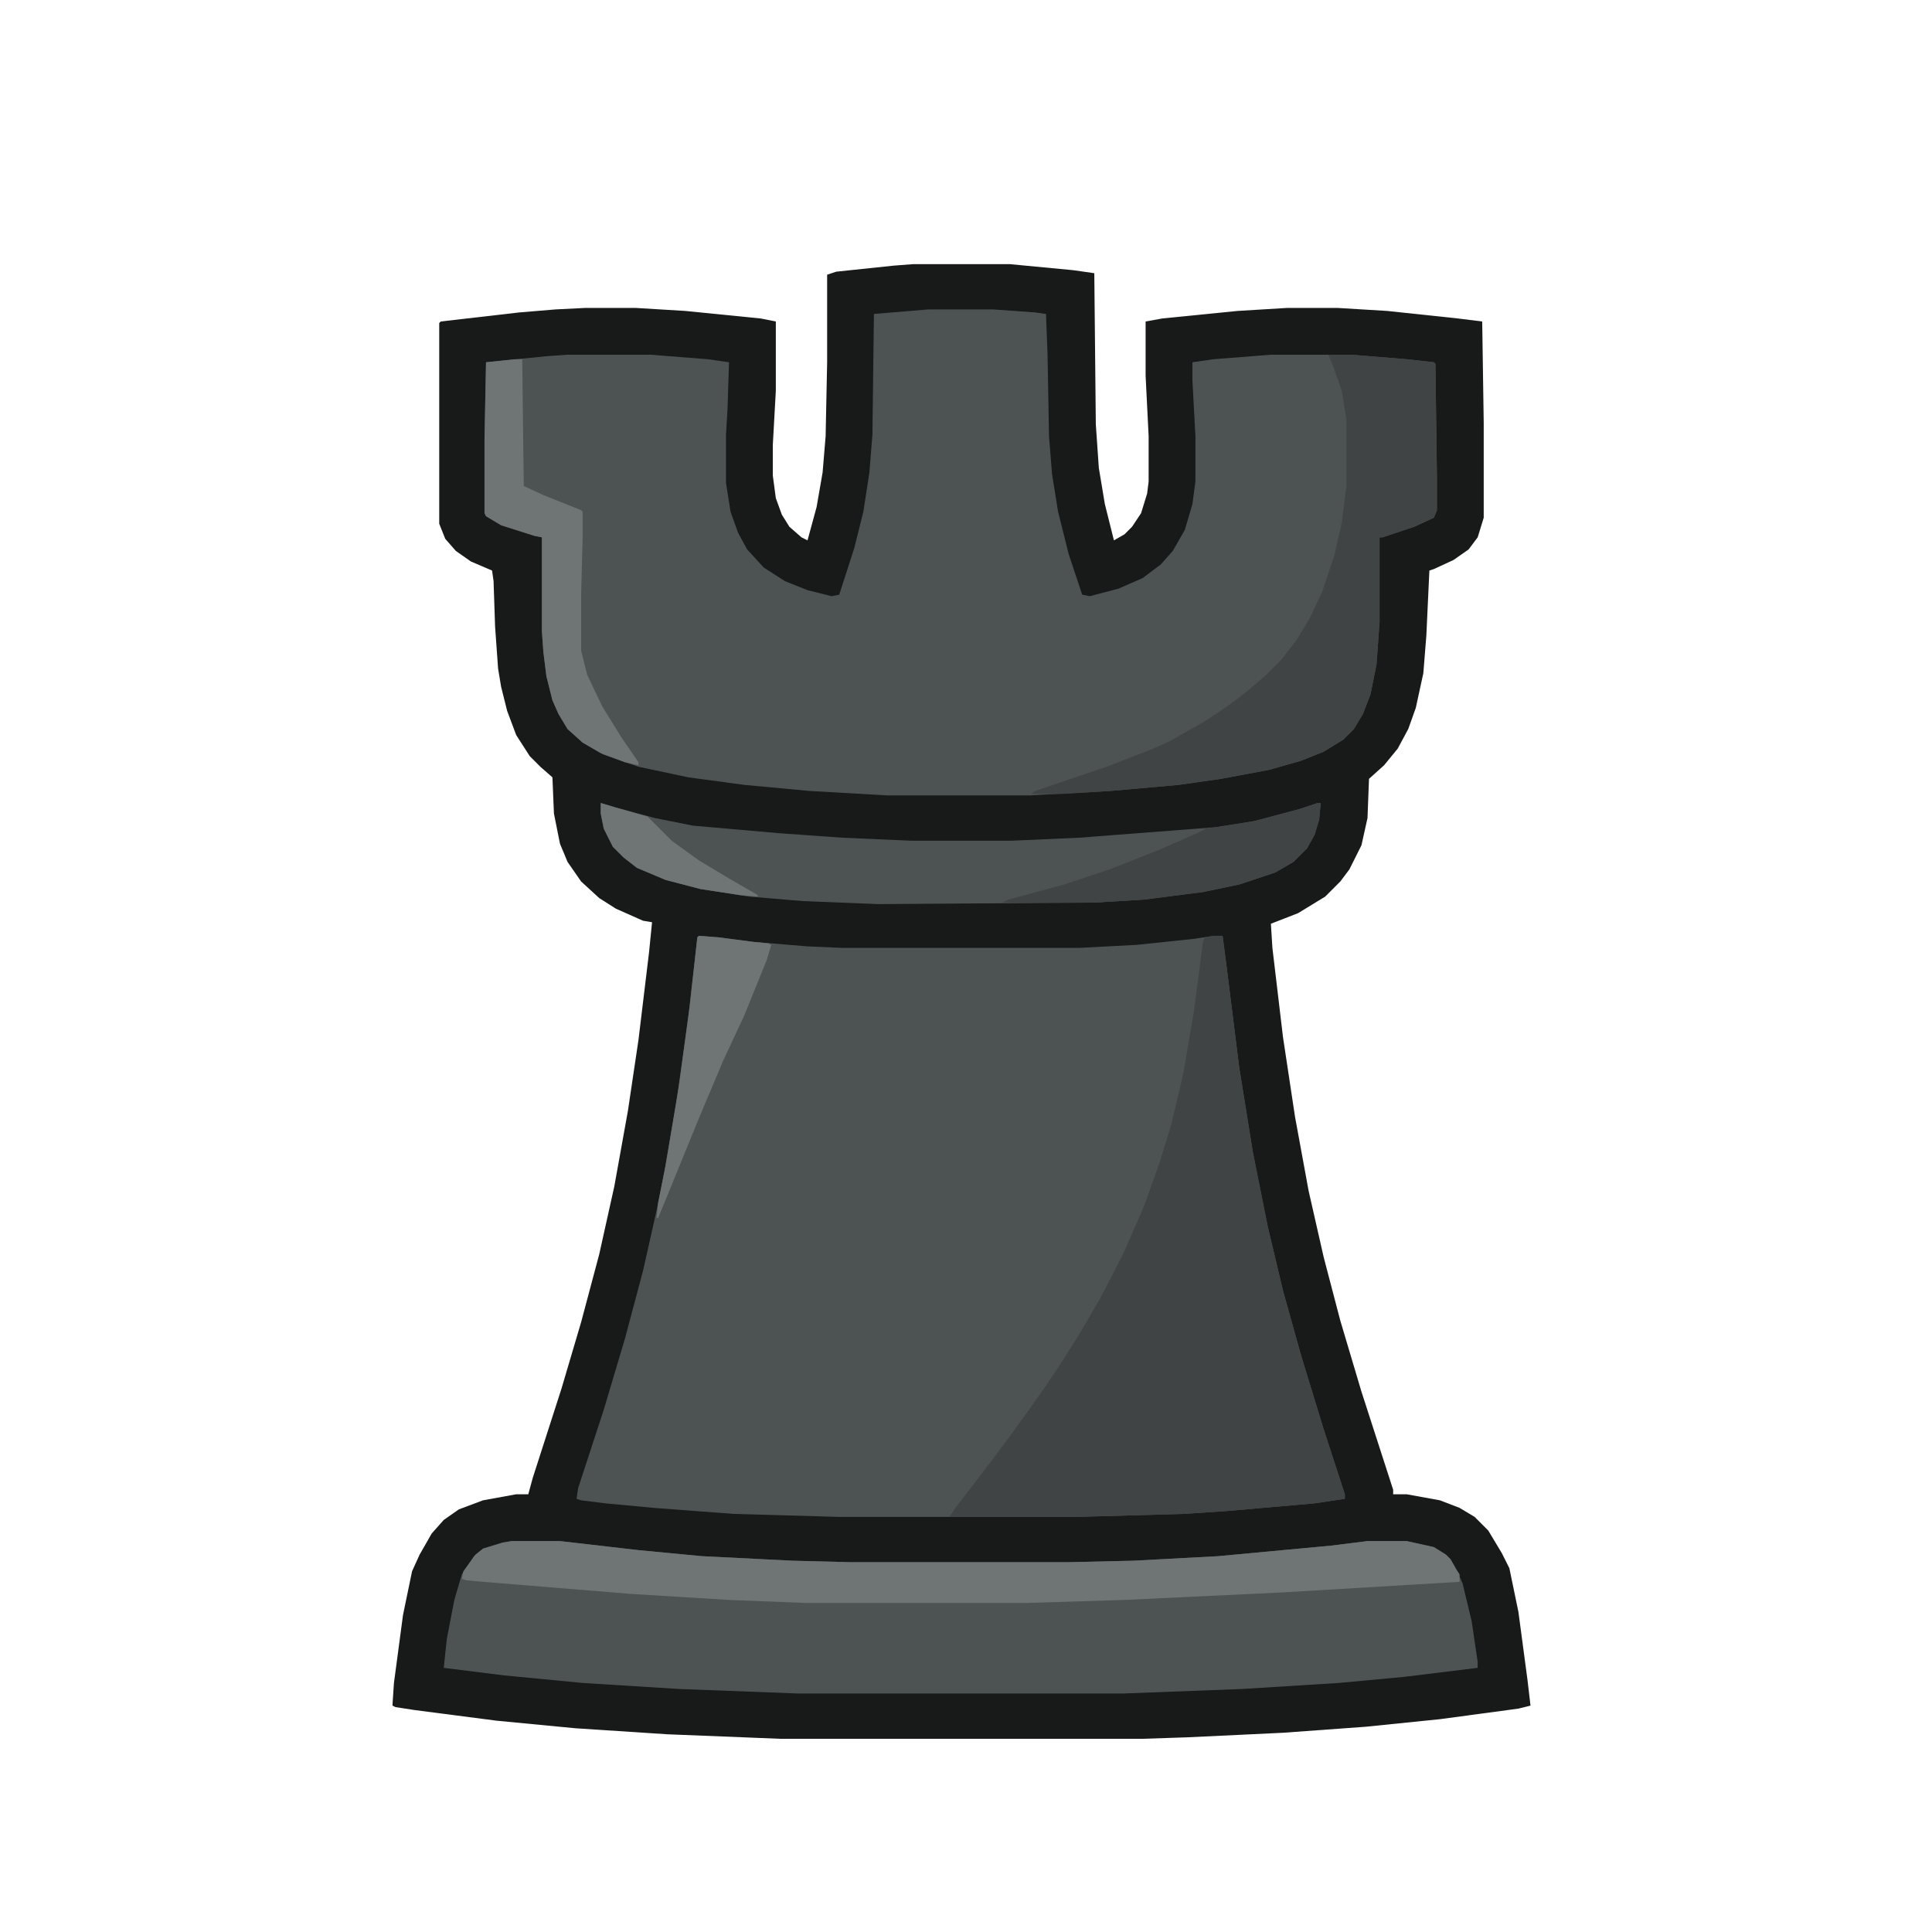
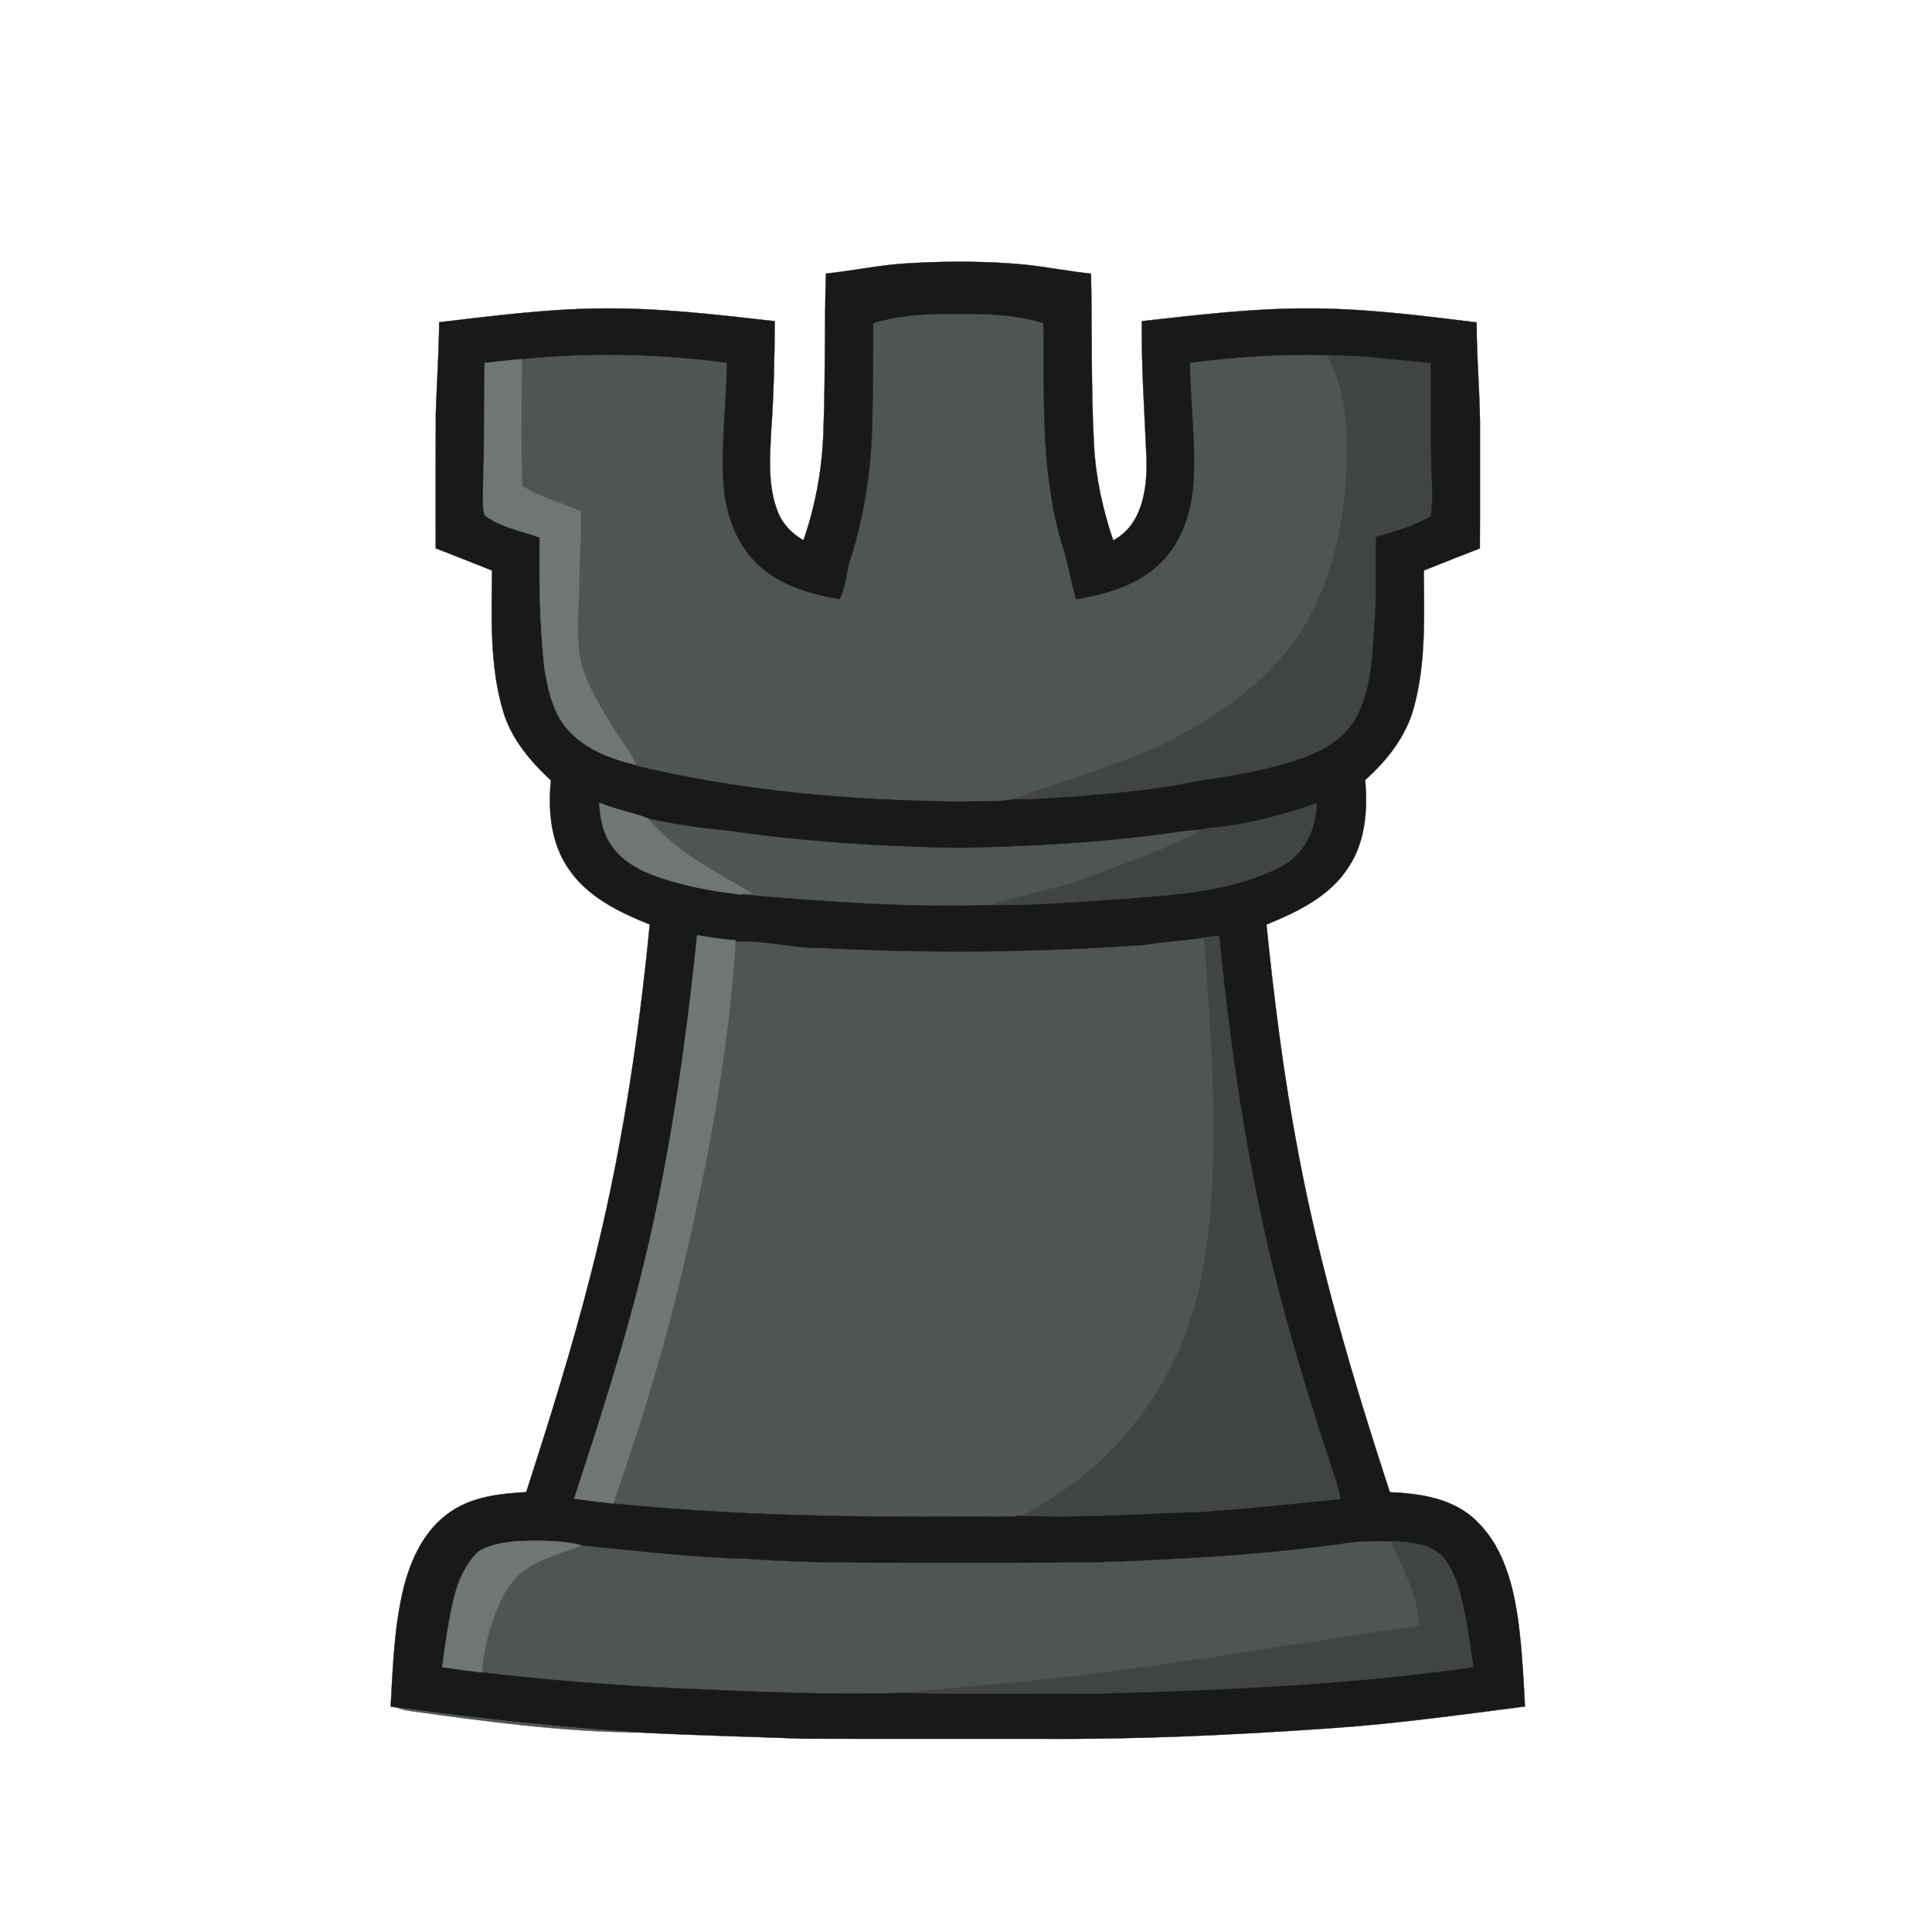
- <svg xmlns="http://www.w3.org/2000/svg" version="1.1" viewBox="0 0 1280 1280" width="1280" height="1280">
-   <path transform="translate(605,175)" d="m0 0h64l42 4 14 2 1 100 2 29 4 24 6 24 7-4 5-5 6-9 4-13 1-8v-30l-2-40v-36l11-2 50-5 33-2h33l33 2 47 5 16 2 1 67v63l-4 13-6 8-10 7-13 6-3 1-2 43-2 25-5 23-5 14-7 13-9 11-10 9-1 26-4 18-8 16-6 8-10 10-18 11-18 7 1 16 7 59 8 53 9 49 10 44 11 42 14 47 21 65v3h9l22 4 13 5 10 6 9 9 9 15 5 10 6 29 6 45 2 17-8 2-52 7-49 5-55 4-63 3-30 1h-240l-75-3-61-4-52-5-54-7-13-2-2-1 1-15 6-45 6-29 5-11 8-14 8-9 10-7 16-6 22-4h8l3-11 19-59 13-44 12-45 10-45 9-50 7-47 7-58 2-20-6-1-18-8-11-7-12-11-9-13-5-12-4-20-1-24-8-7-7-7-9-14-6-16-4-16-2-12-2-28-1-30-1-7-14-6-10-7-7-8-4-10v-133l1-1 52-6 24-2 20-1h33l33 2 50 5 10 2v46l-2 36v20l2 15 4 11 5 8 8 7 4 2 6-22 4-23 2-24 1-49v-58l6-2 38-4z" fill="#181919" />
-   <path transform="translate(463,620)" d="m0 0 13 1 23 3 36 3 23 1h157l38-2 38-4 13-2h6l3 23 8 64 9 56 10 50 10 42 12 43 15 49 14 43v3l-20 3-57 5-30 2-71 2h-157l-70-2-53-4-32-3-16-2-3-1 1-7 17-52 14-47 12-45 9-40 5-25 8-46 8-57 6-53z" fill="#4D5353" />
-   <path transform="translate(615,205)" d="m0 0h43l28 2 7 1 1 26 1 55 2 25 4 25 7 28 9 27 5 1 19-5 16-7 12-9 8-9 8-14 5-17 2-15v-30l-2-37v-12l14-2 38-3h53l37 3 18 2 1 1 1 75v22l-2 5-13 6-21 7h-2v56l-2 28-4 20-5 13-6 10-7 7-13 8-15 6-21 6-32 6-28 4-45 4-54 3h-94l-52-3-43-4-37-5-33-7-23-8-14-8-10-9-6-10-4-9-4-16-2-16-1-14v-62l-5-1-22-7-10-6-1-2v-49l1-51 40-4 14-1h55l38 3 14 2-1 31-1 17v32l3 19 5 14 6 11 11 12 14 9 15 6 16 4 5-1 10-31 6-24 4-26 2-25 1-80z" fill="#4D5353" />
-   <path transform="translate(339,1021)" d="m0 0h32l52 6 42 4 60 3 39 1h143l44-1 56-3 75-7 24-3h26l18 4 8 5 3 3 4 7 4 9 6 25 4 27v4l-49 6-43 4-64 4-79 3h-215l-79-3-64-4-52-5-40-5 2-19 5-26 5-17 8-12 6-5 13-4z" fill="#4D5353" />
-   <path transform="translate(804,620)" d="m0 0h6l3 23 8 64 9 56 10 50 10 42 12 43 15 49 14 43v3l-20 3-57 5-30 2-71 2h-84l4-6 10-13 13-17 12-16 13-18 12-17 10-15 12-19 14-24 15-29 14-32 10-28 8-26 8-34 7-41 6-46 1-3z" fill="#414444" />
-   <path transform="translate(398,532)" d="m0 0 10 3 26 7 25 5 57 5 42 3 46 2h66l45-2 91-7 25-4 30-8 12-4h2l-1 11-3 10-5 9-9 9-12 7-24 8-24 5-39 5-33 2-143 1-50-2-36-3-32-5-23-6-19-8-9-7-7-7-6-12-2-10z" fill="#4D5353" />
-   <path transform="translate(880,235)" d="m0 0h15l37 3 18 2 1 1 1 75v22l-2 5-13 6-21 7h-2v56l-2 28-4 20-5 13-6 10-7 7-13 8-15 6-21 6-32 6-28 4-45 4-32 2h-21l3-2 47-16 31-12 11-5 23-13 15-10 12-9 14-12 10-10 10-13 9-15 8-17 8-24 5-22 3-24v-44l-3-19-6-17z" fill="#414444" />
-   <path transform="translate(339,1021)" d="m0 0h32l52 6 42 4 60 3 39 1h143l44-1 56-3 75-7 24-3h26l18 4 8 5 3 3 4 7 2 3v5l-117 7-105 5-65 2h-146l-51-2-65-4-98-8-11-1-3-1 1-5 8-11 5-4 13-4z" fill="#6F7474" />
-   <path transform="translate(341,238)" d="m0 0h5l1 84 13 6 25 10 1 1v17l-1 39v36l4 16 10 21 13 21 11 16v2l-9-2-16-6-12-7-10-9-6-10-4-9-4-16-2-16-1-14v-62l-5-1-22-7-10-6-1-2v-49l1-51z" fill="#6F7474" />
-   <path transform="translate(873,532)" d="m0 0h2l-1 11-3 10-5 9-9 9-12 7-24 8-24 5-39 5-33 2h-61l4-2 37-10 30-10 33-13 25-11 6-3 32-5 30-8z" fill="#414444" />
-   <path transform="translate(463,620)" d="m0 0 13 1 23 3 10 1 2 1-3 10-15 37-14 30-16 38-20 49-7 17h-1l1-10 5-25 9-54 7-52 5-45z" fill="#6F7474" />
-   <path transform="translate(398,532)" d="m0 0 10 3 21 6 16 16 18 13 20 12 19 11v1l-12-1-26-4-23-6-19-8-9-7-7-7-6-12-2-10z" fill="#6F7474" />
+ <svg xmlns="http://www.w3.org/2000/svg" width="640pt" height="640pt" viewBox="0 0 640 640" version="1.1" id="svg14">
+   <defs id="defs14" />
+   <path fill="#4f5454" stroke="#4f5454" stroke-width="0.094" opacity="1" d="m 305.586,99.262 c 68.251,-34.965 34.605,77.023 70.431,87.199 12.881,-81.763 16.579,-91.763 81.17,-75.326 -20.085,-0.249 101.58,182.816 -148.593,161.056 -43.072,1.716 -141.816,-12.145 -131.133,-45.47 -4.823,-37.195 -78.473,-136.99 19.218,-114.2 70.294,-40.972 42.442,93.845 75.933,67.254 -1.56,-75.732 12.962,-83.579 32.974,-80.513 z" id="path2" />
+   <path fill="#4f5454" stroke="#4f5454" stroke-width="0.094" opacity="1" d="m 190.586,261.967 c 20.163,-4.294 129.099,14.907 185.773,7.42 5.617,-0.826 77.805,-14.083 66.702,-8.895 -1.121,10.056 -8.81,37.03 -32.42,40.02 -26.027,0.555 -128.481,11.259 -165.751,1.566 5.858,-3.648 -35.795,-2.726 -39.074,-7.427 -4.995,-3.484 -11.367,-27.953 -15.229,-32.684 z" id="path7" />
+   <path fill="#414444" stroke="#414444" stroke-width="0.094" opacity="1" d="m 439.77,117.65 c 11.46,-0.07 21.371,-6.59 36.679,1.267 4.056,3.465 2.249,26.52 2.839,39.77 0.19,3.66 -0.008,11.64 -0.478,15.28 -5.57,3.45 -11.99,5 -18.15,7.03 -0.14,9.04 0.368,14.955 -0.322,23.975 -0.72,10.67 -2.573,26.836 -7.363,36.646 -3.47,7.21 -14.098,13.795 -21.368,16.455 -11.22,4.03 -26.165,4.423 -37.915,6.153 -14.2,3.02 -57.688,14.477 -53.298,3.714 -6.08,0.19 -4.255,0.033 -4.663,-3.139 16.33,-6.16 33.2,-10.92 49.18,-17.99 17.35,-8.85 34.29,-20.07 45.43,-36.4 13.21,-20.76 17.02,-46.23 15.54,-70.44 -0.37,-7.8 -2.88,-15.28 -6.11,-22.32 z" id="path3" />
+   <path fill="#4f5454" stroke="#4f5454" stroke-width="0.094" opacity="1" d="m 448.663,501.426 c 50.912,-7.197 64.976,76.94 33.521,60.642 -79.621,13.451 -243.924,6.241 -324.567,-1.704 -29.676,8.978 -27.862,-35.924 6.24,-53.404 30.322,-11.571 92.867,5.832 124.52,2.816 56.977,1.864 103.607,-1.967 160.286,-8.35 z" id="path12" />
+   <path fill="#4f5454" stroke="#4f5454" stroke-width="0.094" opacity="1" d="m 391.755,303.303 c 36.486,-3.081 25.649,54.579 31.354,76.873 0.268,45.435 17.057,91.549 38.245,122.672 -28.802,5.145 -163.031,5.686 -192.205,6.117 -20.707,-3.419 -102.015,4.825 -79.871,-27.877 16.688,-52.091 30.207,-117.564 34.823,-172.107 26.271,-7.031 9.821,-0.97 36.549,-5.486 18.506,-0.122 112.647,1.161 131.105,-0.193 z" id="path10" />
+   <path fill="#181919" stroke="#181919" stroke-width="0.094" opacity="1.00" d=" M 273.60 90.63 C 282.75 89.68 291.77 87.70 300.97 87.21 C 313.94 86.45 326.98 86.46 339.92 87.71 C 347.11 88.51 354.21 89.89 361.41 90.66 C 361.81 109.43 361.38 128.22 362.38 146.97 C 362.90 157.90 365.25 168.67 368.76 179.01 C 378.42 173.90 380.06 161.90 379.80 152.06 C 379.18 136.84 378.05 121.63 378.26 106.38 C 396.45 104.37 414.67 102.13 433.01 102.17 C 451.82 102.12 470.52 104.51 489.16 106.79 C 489.11 119.54 490.48 132.25 490.26 145.00 C 490.23 157.22 490.31 169.45 490.22 181.68 C 484.00 184.05 477.82 186.52 471.65 188.99 C 471.75 203.97 472.38 219.26 468.49 233.87 C 466.01 243.62 459.64 251.80 452.23 258.37 C 453.06 268.11 452.39 278.56 446.89 286.97 C 440.79 296.84 429.87 302.04 419.52 306.28 C 422.12 331.59 425.29 356.87 430.06 381.88 C 437.24 420.08 448.35 457.40 460.40 494.31 C 470.53 494.72 481.59 496.38 489.11 503.84 C 499.09 513.48 501.94 527.86 503.44 541.10 C 504.32 549.14 504.75 557.21 505.15 565.29 C 483.50 568.06 461.86 571.11 440.06 572.55 C 408.11 574.78 376.09 576.26 344.06 576.00 C 318.05 575.97 292.04 576.05 266.03 575.96 C 247.84 575.27 229.64 574.86 211.47 573.89 C 184.73 572.24 158.10 569.26 131.56 565.66 C 131.02 565.58 129.94 565.41 129.41 565.33 C 130.16 552.10 130.57 538.72 133.75 525.79 C 136.16 516.28 140.72 506.70 149.00 500.97 C 156.34 495.77 165.59 494.77 174.33 494.29 C 182.04 470.32 189.59 446.28 195.78 421.87 C 205.56 383.97 211.44 345.17 215.24 306.25 C 205.06 302.16 194.46 297.06 188.22 287.60 C 182.46 279.15 181.48 268.46 182.51 258.53 C 175.67 252.16 169.37 244.76 166.68 235.63 C 162.18 220.54 162.85 204.55 163.00 188.98 C 156.80 186.50 150.57 184.07 144.34 181.63 C 144.34 166.75 144.31 151.87 144.36 136.99 C 144.71 126.90 145.37 116.83 145.49 106.74 C 163.27 104.68 181.08 102.31 199.01 102.19 C 218.31 101.93 237.50 104.24 256.65 106.39 C 256.58 118.59 256.32 130.80 255.45 142.98 C 255.01 151.77 254.31 160.99 257.59 169.37 C 259.15 173.52 262.33 176.82 266.17 178.96 C 270.25 167.08 272.51 154.62 272.79 142.07 C 273.45 124.93 273.08 107.77 273.60 90.63 M 289.24 107.02 C 289.29 118.67 289.14 130.32 288.88 141.97 C 288.44 156.54 286.18 171.03 281.78 184.94 C 280.15 189.29 280.32 194.55 278.08 198.46 C 268.41 196.75 258.32 193.93 251.06 186.94 C 243.41 179.81 240.13 169.19 239.60 158.99 C 238.95 146.01 240.68 133.08 240.85 120.12 C 218.33 117.21 195.46 116.58 172.85 118.96 C 168.73 119.31 164.63 119.83 160.52 120.24 C 160.45 134.17 160.48 148.11 160.01 162.03 C 160.03 164.90 159.73 167.85 160.54 170.64 C 165.81 174.71 172.66 175.81 178.80 178.05 C 178.56 192.51 178.77 207.00 180.36 221.38 C 181.54 228.57 183.16 236.20 188.18 241.80 C 193.95 248.27 202.46 251.43 210.70 253.39 L 210.85 253.72 C 245.91 262.13 282.04 265.15 318.02 265.57 C 323.92 265.29 329.89 265.80 335.73 264.80 C 341.82 265.18 347.88 264.26 353.96 264.07 C 368.41 262.92 382.92 261.76 397.12 258.74 C 408.87 257.01 420.68 255.05 431.90 251.02 C 439.17 248.36 446.37 243.93 449.84 236.72 C 454.63 226.91 454.72 215.74 455.44 205.07 C 456.13 196.05 455.72 187.00 455.86 177.96 C 462.02 175.93 468.44 174.38 474.01 170.93 C 474.48 167.29 474.58 163.62 474.39 159.96 C 473.80 146.71 474.04 133.45 474.00 120.19 C 462.61 119.19 451.23 117.58 439.77 117.65 C 424.53 117.13 409.28 118.22 394.16 120.10 C 394.30 132.72 395.95 145.30 395.46 157.93 C 395.04 168.25 392.01 179.06 384.44 186.47 C 377.11 193.79 366.74 196.73 356.81 198.46 L 356.30 198.07 C 354.74 192.09 353.69 185.97 351.76 180.08 C 344.68 156.41 345.94 131.44 345.70 107.03 C 339.01 104.92 331.95 104.27 324.97 104.01 C 313.03 103.95 300.79 103.45 289.24 107.02 M 198.53 265.93 C 198.76 270.67 199.61 275.58 202.28 279.61 C 205.86 285.17 211.97 288.40 218.05 290.52 C 226.73 293.48 235.80 295.21 244.89 296.26 C 272.73 298.66 300.76 300.79 328.73 299.79 C 343.09 299.93 357.45 298.70 371.77 297.73 C 389.46 296.39 407.98 295.40 424.06 287.16 C 431.91 283.27 436.00 274.63 436.13 266.14 C 424.72 270.08 412.94 273.27 400.88 274.29 C 399.97 274.34 399.10 274.51 398.27 274.81 C 395.91 274.89 393.57 275.07 391.24 275.40 C 366.98 278.99 342.45 280.35 317.95 280.84 C 292.25 280.44 266.53 278.83 241.09 275.09 C 232.20 274.33 223.40 272.96 214.69 271.11 C 209.42 269.07 203.76 268.13 198.53 265.93 M 230.95 309.79 C 227.02 347.70 221.63 385.55 212.37 422.55 C 206.16 447.52 198.19 472.01 190.20 496.45 C 194.51 497.06 198.83 497.57 203.15 498.05 C 241.96 502.00 280.98 502.64 319.96 502.42 C 326.16 502.22 332.43 502.87 338.60 502.07 C 358.43 502.92 378.24 501.29 398.06 500.82 C 413.41 499.69 428.73 498.13 444.04 496.54 C 443.57 493.73 442.72 491.02 441.76 488.35 C 436.26 471.66 431.01 454.89 426.32 437.96 C 414.65 396.14 408.12 353.08 403.82 309.94 C 402.20 310.16 400.58 310.39 398.96 310.58 C 392.33 311.54 385.63 311.92 379.01 313.00 C 343.76 315.50 308.35 315.89 273.06 314.03 C 263.18 314.30 253.54 311.36 243.66 311.87 L 243.70 311.48 C 239.41 311.24 235.17 310.52 230.95 309.79 M 158.18 514.21 C 154.26 518.22 151.83 523.53 150.50 528.94 C 148.62 536.61 147.50 544.44 146.49 552.27 C 150.87 552.89 155.25 553.50 159.64 553.99 C 181.69 556.70 203.85 558.27 226.03 559.37 C 250.25 560.41 274.49 561.56 298.73 560.80 C 320.50 561.23 342.28 560.87 364.05 561.01 C 405.45 559.75 446.96 558.15 488.02 552.22 C 487.06 545.80 486.30 539.34 484.89 532.99 C 483.78 527.63 482.44 522.16 479.28 517.60 C 475.57 511.25 467.23 510.88 460.70 510.51 C 455.19 510.42 449.66 510.43 444.23 511.40 C 417.17 515.12 389.88 516.58 362.61 517.49 C 343.73 517.71 324.85 517.65 305.97 517.66 C 286.63 517.59 267.26 517.83 247.96 516.36 C 229.46 515.99 211.05 513.65 192.67 511.92 C 185.61 510.12 178.24 510.33 171.01 510.54 C 166.63 511.08 161.89 511.61 158.18 514.21 Z" id="path1" />
+   <path fill="#707575" stroke="#707575" stroke-width="0.094" opacity="1.00" d=" M 160.52 120.24 C 164.63 119.83 168.73 119.31 172.85 118.96 C 172.81 132.95 172.48 146.97 172.97 160.94 C 178.86 164.92 186.12 166.34 192.45 169.55 C 192.43 177.38 191.95 185.19 191.90 193.02 C 191.82 201.54 190.53 210.19 192.33 218.63 C 194.19 226.80 198.75 233.97 203.10 241.00 C 205.60 245.15 208.83 248.87 210.70 253.39 C 202.46 251.43 193.95 248.27 188.18 241.80 C 183.16 236.20 181.54 228.57 180.36 221.38 C 178.77 207.00 178.56 192.51 178.80 178.05 C 172.66 175.81 165.81 174.71 160.54 170.64 C 159.73 167.85 160.03 164.90 160.01 162.03 C 160.48 148.11 160.45 134.17 160.52 120.24 Z" id="path4" />
+   <path fill="#707575" stroke="#707575" stroke-width="0.094" opacity="1.00" d=" M 198.53 265.93 C 203.76 268.13 209.42 269.07 214.69 271.11 C 223.81 282.24 236.96 288.73 249.13 295.90 C 247.71 296.04 246.30 296.16 244.89 296.26 C 235.80 295.21 226.73 293.48 218.05 290.52 C 211.97 288.40 205.86 285.17 202.28 279.61 C 199.61 275.58 198.76 270.67 198.53 265.93 Z" id="path5" />
+   <path fill="#414444" stroke="#414444" stroke-width="0.094" opacity="1.00" d=" M 400.88 274.29 C 412.94 273.27 424.72 270.08 436.13 266.14 C 436.00 274.63 431.91 283.27 424.06 287.16 C 407.98 295.40 389.46 296.39 371.77 297.73 C 357.45 298.70 343.09 299.93 328.73 299.79 C 339.47 296.21 350.71 294.33 361.30 290.26 C 373.81 285.61 386.57 281.33 398.27 274.81 C 399.10 274.51 399.97 274.34 400.88 274.29 Z" id="path6" />
+   <path fill="#707575" stroke="#707575" stroke-width="0.094" opacity="1.00" d=" M 230.95 309.79 C 235.17 310.52 239.41 311.24 243.70 311.48 L 243.66 311.87 C 241.25 350.08 233.99 387.78 225.06 424.95 C 219.11 449.70 211.52 474.02 203.15 498.05 C 198.83 497.57 194.51 497.06 190.20 496.45 C 198.19 472.01 206.16 447.52 212.37 422.55 C 221.63 385.55 227.02 347.70 230.95 309.79 Z" id="path8" />
+   <path fill="#414444" stroke="#414444" stroke-width="0.094" opacity="1.00" d=" M 398.96 310.58 C 400.58 310.39 402.20 310.16 403.82 309.94 C 408.12 353.08 414.65 396.14 426.32 437.96 C 431.01 454.89 436.26 471.66 441.76 488.35 C 442.72 491.02 443.57 493.73 444.04 496.54 C 428.73 498.13 413.41 499.69 398.06 500.82 C 378.24 501.29 358.43 502.92 338.60 502.07 C 353.07 494.50 366.20 484.16 376.15 471.14 C 388.25 456.20 395.64 437.86 398.85 418.99 C 404.63 383.09 401.27 346.63 398.96 310.58 Z" id="path9" />
+   <path fill="#707575" stroke="#707575" stroke-width="0.094" opacity="1.00" d=" M 158.18 514.21 C 161.89 511.61 166.63 511.08 171.01 510.54 C 178.24 510.33 185.61 510.12 192.67 511.92 C 186.40 514.47 179.56 515.96 173.98 519.97 C 170.01 522.76 167.36 526.99 165.37 531.35 C 162.17 538.49 160.21 546.18 159.64 553.99 C 155.25 553.50 150.87 552.89 146.49 552.27 C 147.50 544.44 148.62 536.61 150.50 528.94 C 151.83 523.53 154.26 518.22 158.18 514.21 Z" id="path11" />
+   <path fill="#414444" stroke="#414444" stroke-width="0.094" opacity="1.00" d=" M 460.70 510.51 C 467.23 510.88 475.57 511.25 479.28 517.60 C 482.44 522.16 483.78 527.63 484.89 532.99 C 486.30 539.34 487.06 545.80 488.02 552.22 C 446.96 558.15 405.45 559.75 364.05 561.01 C 342.28 560.87 320.50 561.23 298.73 560.80 C 309.17 559.80 319.60 558.77 330.05 557.90 C 377.03 553.90 423.39 545.05 470.07 538.65 C 469.86 528.54 464.71 519.51 460.70 510.51 Z" id="path13" />
+   <path fill="#4f5454" stroke="#4f5454" stroke-width="0.094" opacity="1.00" d=" M 131.56 565.66 C 158.10 569.26 184.73 572.24 211.47 573.89 C 186.46 573.71 161.58 570.32 136.83 566.92 C 135.04 566.63 133.20 566.45 131.56 565.66 Z" id="path14" />
</svg>
